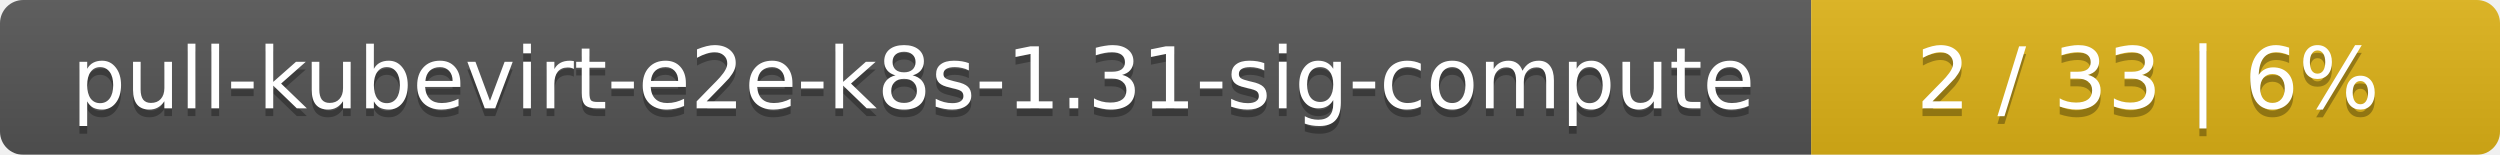
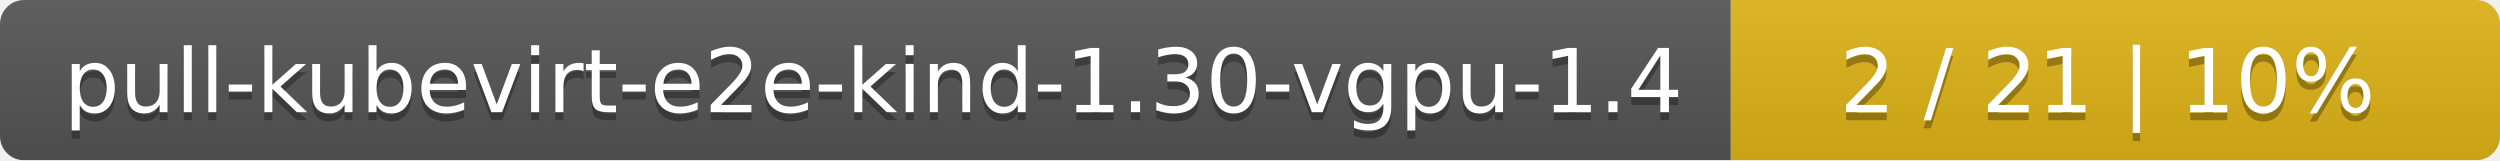
- <svg xmlns="http://www.w3.org/2000/svg" width="323" height="20">
+ <svg xmlns="http://www.w3.org/2000/svg" width="312" height="20">
  <linearGradient id="smooth" x2="0" y2="100%">
    <stop offset="0" stop-color="#bbb" stop-opacity=".1" />
    <stop offset="1" stop-opacity=".1" />
  </linearGradient>
  <mask id="round">
-     <rect width="323" height="20" rx="3" fill="#fff" />
+     <rect width="312" height="20" rx="3" fill="#fff" />
  </mask>
  <g mask="url(#round)">
-     <rect width="234" height="20" fill="#555" />
-     <rect x="234" width="89" height="20" fill="#dfb317" />
-     <rect width="323" height="20" fill="url(#smooth)" />
+     <rect width="216" height="20" fill="#555" />
+     <rect x="216" width="96" height="20" fill="#dfb317" />
+     <rect width="312" height="20" fill="url(#smooth)" />
  </g>
  <g fill="#fff" text-anchor="middle" font-family="DejaVu Sans,Verdana,Geneva,sans-serif" font-size="11">
-     <text x="118" y="15" fill="#010101" fill-opacity=".3">pull-kubevirt-e2e-k8s-1.31-sig-compute</text>
-     <text x="118" y="14">pull-kubevirt-e2e-k8s-1.31-sig-compute</text>
-     <text x="277.5" y="15" fill="#010101" fill-opacity=".3">2 / 33    |    6%</text>
-     <text x="277.5" y="14">2 / 33    |    6%</text>
+     <text x="109" y="15" fill="#010101" fill-opacity=".3">pull-kubevirt-e2e-kind-1.30-vgpu-1.4</text>
+     <text x="109" y="14">pull-kubevirt-e2e-kind-1.30-vgpu-1.4</text>
+     <text x="263" y="15" fill="#010101" fill-opacity=".3">2 / 21    |    10%</text>
+     <text x="263" y="14">2 / 21    |    10%</text>
  </g>
</svg>
